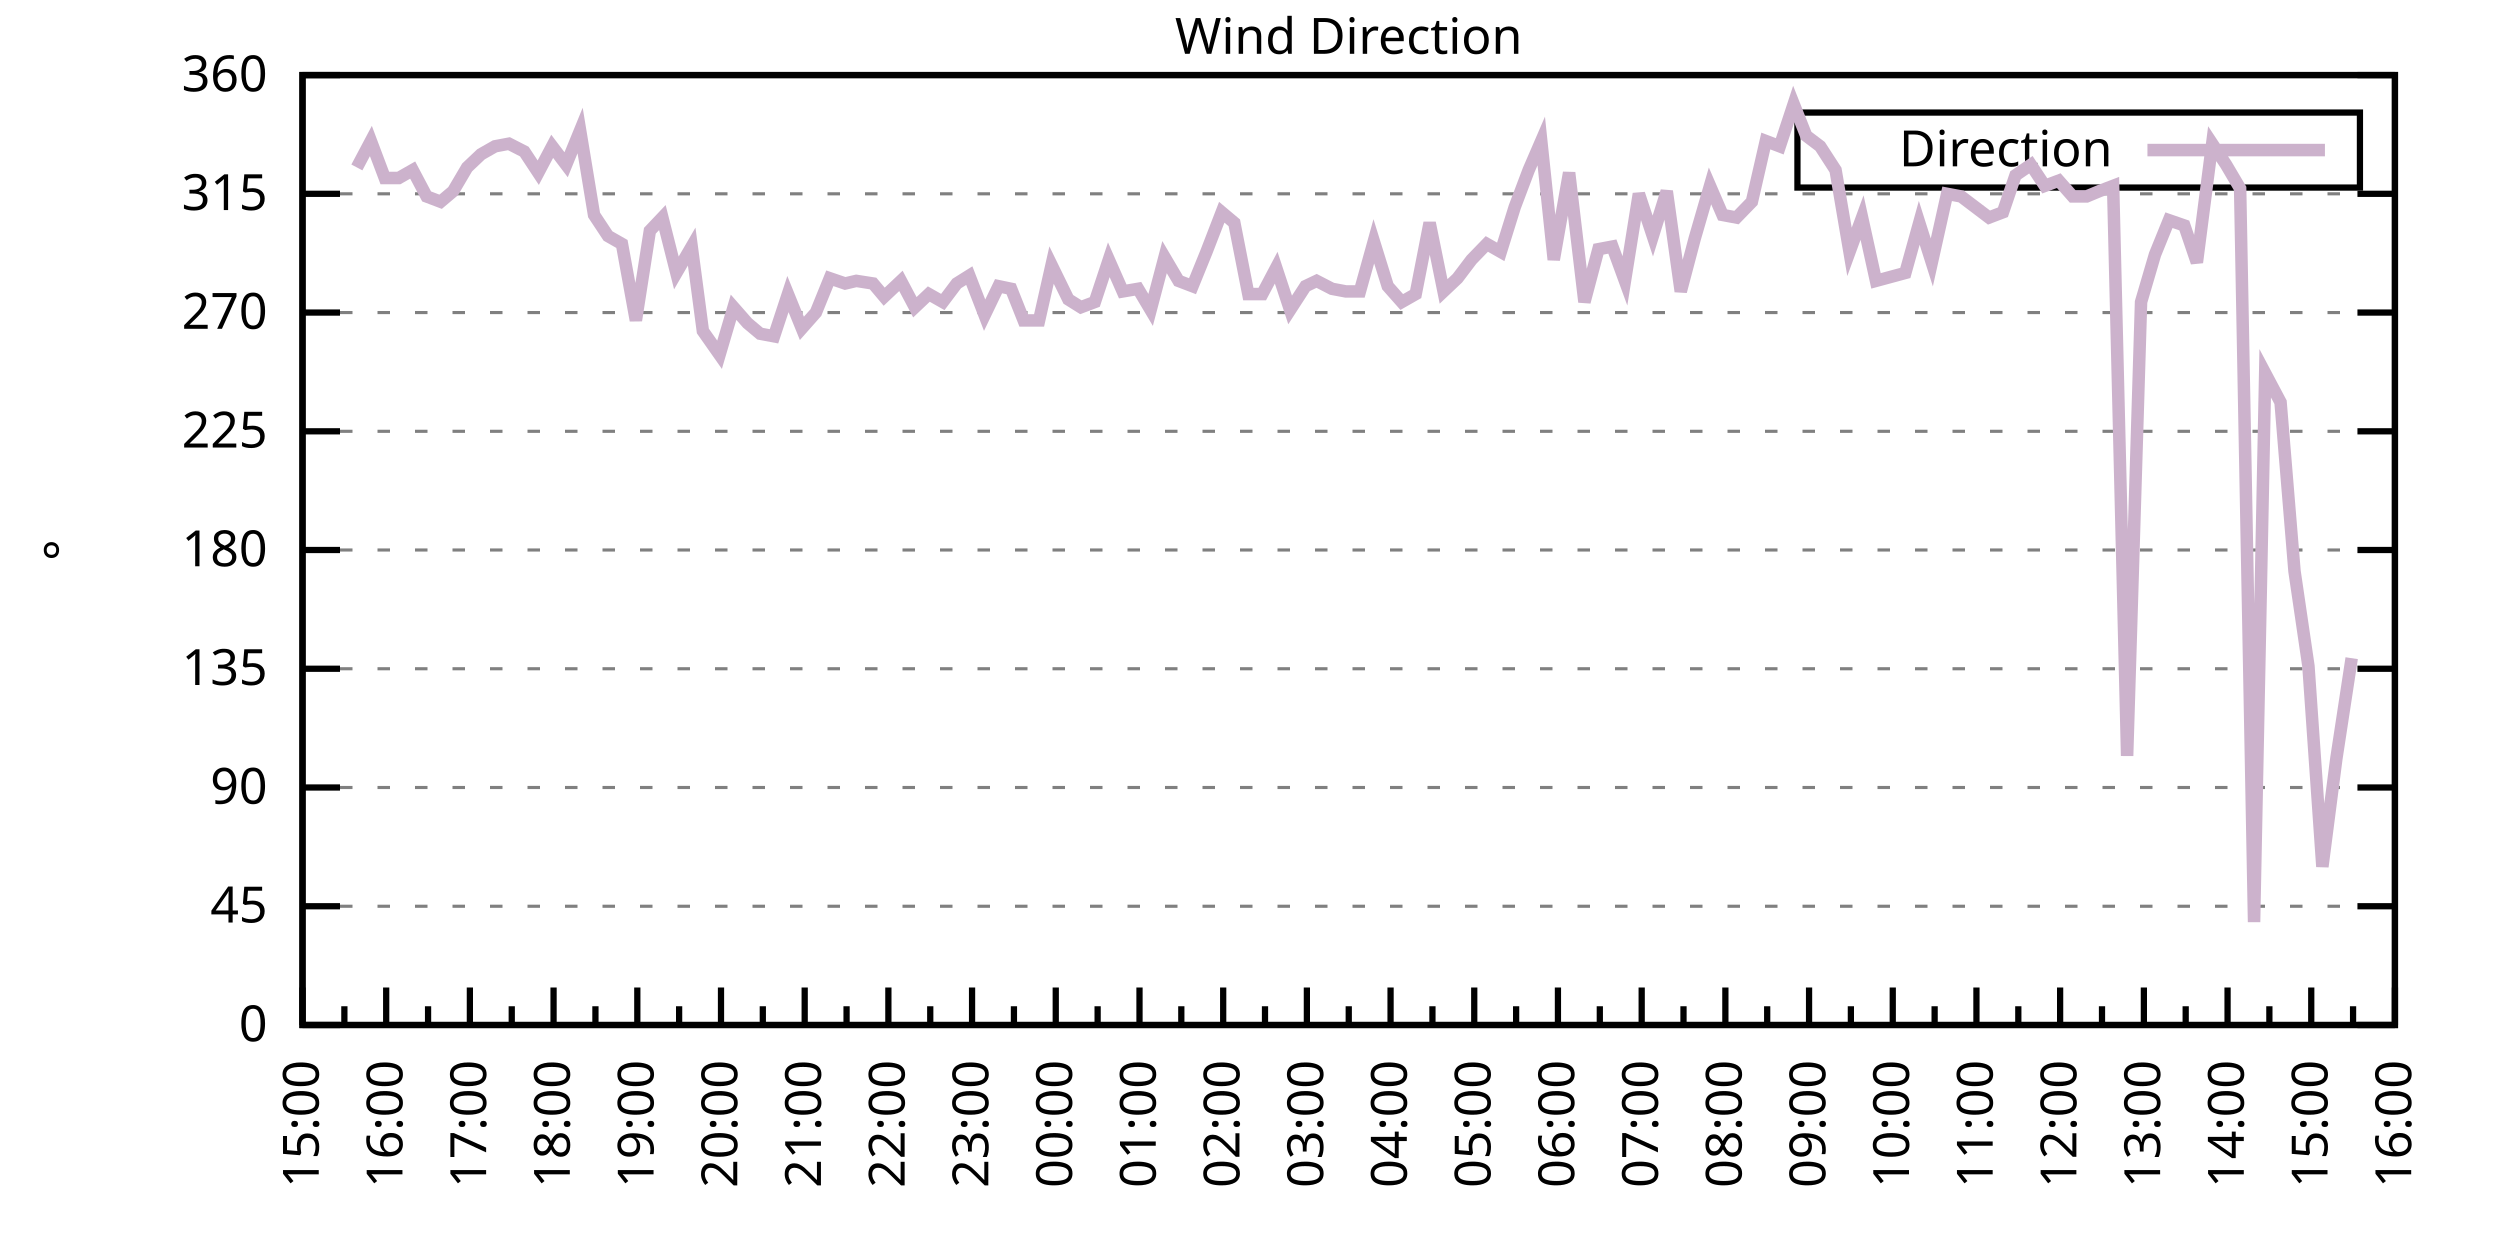
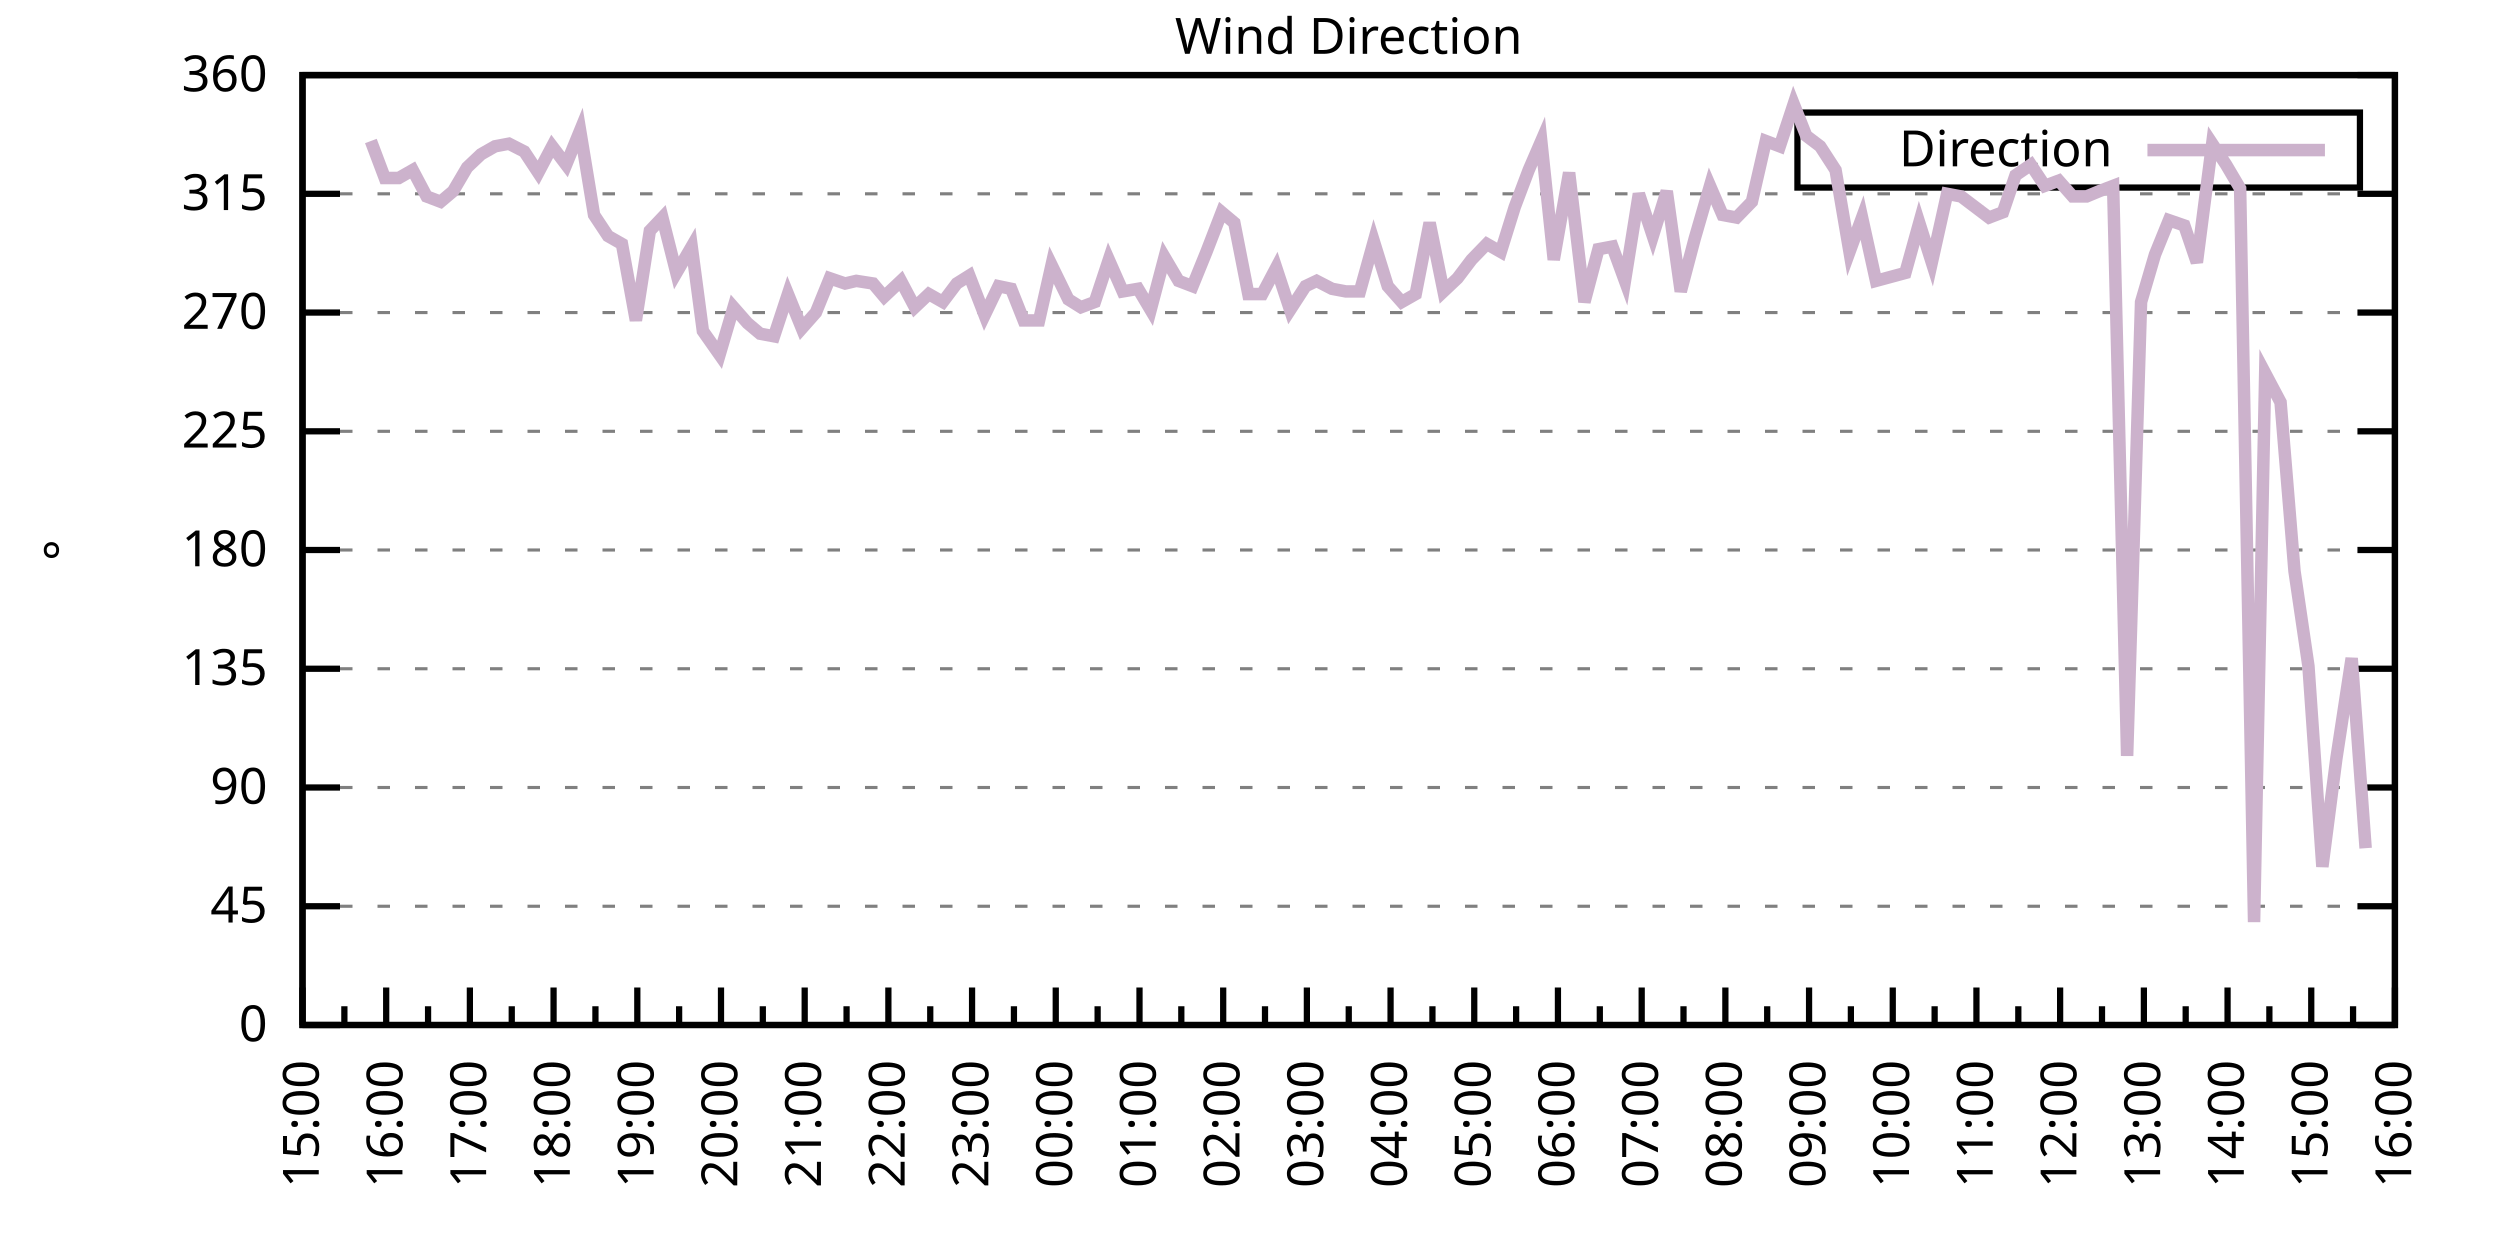
<svg xmlns="http://www.w3.org/2000/svg" xmlns:xlink="http://www.w3.org/1999/xlink" width="400" height="200" viewBox="0 0 400 200">
  <g id="gnuplot_canvas">
    <rect x="0" y="0" width="400" height="200" fill="none" />
    <defs>
      <circle id="gpDot" r="0.5" stroke-width="0.5" stroke="currentColor" />
      <path id="gpPt0" stroke-width="0.333" stroke="currentColor" d="M-1,0 h2 M0,-1 v2" />
      <path id="gpPt1" stroke-width="0.333" stroke="currentColor" d="M-1,-1 L1,1 M1,-1 L-1,1" />
      <path id="gpPt2" stroke-width="0.333" stroke="currentColor" d="M-1,0 L1,0 M0,-1 L0,1 M-1,-1 L1,1 M-1,1 L1,-1" />
      <rect id="gpPt3" stroke-width="0.333" stroke="currentColor" x="-1" y="-1" width="2" height="2" />
      <rect id="gpPt4" stroke-width="0.333" stroke="currentColor" fill="currentColor" x="-1" y="-1" width="2" height="2" />
      <circle id="gpPt5" stroke-width="0.333" stroke="currentColor" cx="0" cy="0" r="1" />
      <use xlink:href="#gpPt5" id="gpPt6" fill="currentColor" stroke="none" />
      <path id="gpPt7" stroke-width="0.333" stroke="currentColor" d="M0,-1.33 L-1.33,0.67 L1.33,0.67 z" />
      <use xlink:href="#gpPt7" id="gpPt8" fill="currentColor" stroke="none" />
      <use xlink:href="#gpPt7" id="gpPt9" stroke="currentColor" transform="rotate(180)" />
      <use xlink:href="#gpPt9" id="gpPt10" fill="currentColor" stroke="none" />
      <use xlink:href="#gpPt3" id="gpPt11" stroke="currentColor" transform="rotate(45)" />
      <use xlink:href="#gpPt11" id="gpPt12" fill="currentColor" stroke="none" />
      <path id="gpPt13" stroke-width="0.333" stroke="currentColor" d="M0,1.330 L1.265,0.411 L0.782,-1.067 L-0.782,-1.076 L-1.265,0.411 z" />
      <use xlink:href="#gpPt13" id="gpPt14" fill="currentColor" stroke="none" />
      <filter id="textbox" filterUnits="objectBoundingBox" x="0" y="0" height="1" width="1">
        <feFlood flood-color="white" flood-opacity="1" result="bgnd" />
        <feComposite in="SourceGraphic" in2="bgnd" operator="atop" />
      </filter>
      <filter id="greybox" filterUnits="objectBoundingBox" x="0" y="0" height="1" width="1">
        <feFlood flood-color="lightgrey" flood-opacity="1" result="grey" />
        <feComposite in="SourceGraphic" in2="grey" operator="atop" />
      </filter>
    </defs>
    <g fill="none" color="white" stroke="currentColor" stroke-width="1.00" stroke-linecap="butt" stroke-linejoin="miter">
</g>
    <g fill="none" color="black" stroke="currentColor" stroke-width="1.00" stroke-linecap="butt" stroke-linejoin="miter">
      <g stroke="none" shape-rendering="crispEdges">
        <polygon fill="rgb(255, 255, 255)" points="48.40,164.00 383.18,164.00 383.18,12.02 48.40,12.02 " />
      </g>
    </g>
    <g fill="none" color="black" stroke="currentColor" stroke-width="1.00" stroke-linecap="butt" stroke-linejoin="miter">
</g>
    <g fill="none" color="black" stroke="black" stroke-width="0.50" stroke-linecap="butt" stroke-linejoin="miter">
</g>
    <g fill="none" color="gray" stroke="currentColor" stroke-width="0.50" stroke-linecap="butt" stroke-linejoin="miter">
      <path stroke="gray" stroke-dasharray="2,4" class="gridline" d="M48.40,164.00 L383.19,164.00  " />
    </g>
    <g fill="none" color="gray" stroke="gray" stroke-width="1.00" stroke-linecap="butt" stroke-linejoin="miter">
</g>
    <g fill="none" color="black" stroke="currentColor" stroke-width="1.00" stroke-linecap="butt" stroke-linejoin="miter">
      <path stroke="black" d="M48.40,164.00 L54.40,164.00 M383.19,164.00 L377.19,164.00  " />
      <g transform="translate(42.80,166.60)" stroke="none" fill="black" font-family="Sans" font-size="8.00" text-anchor="end">
        <text>
          <tspan font-family="Sans"> 0</tspan>
        </text>
      </g>
    </g>
    <g fill="none" color="black" stroke="currentColor" stroke-width="1.00" stroke-linecap="butt" stroke-linejoin="miter">
</g>
    <g fill="none" color="black" stroke="black" stroke-width="0.50" stroke-linecap="butt" stroke-linejoin="miter">
</g>
    <g fill="none" color="gray" stroke="currentColor" stroke-width="0.50" stroke-linecap="butt" stroke-linejoin="miter">
      <path stroke="gray" stroke-dasharray="2,4" class="gridline" d="M48.40,145.00 L383.19,145.00  " />
    </g>
    <g fill="none" color="gray" stroke="gray" stroke-width="1.00" stroke-linecap="butt" stroke-linejoin="miter">
</g>
    <g fill="none" color="black" stroke="currentColor" stroke-width="1.00" stroke-linecap="butt" stroke-linejoin="miter">
      <path stroke="black" d="M48.40,145.00 L54.40,145.00 M383.19,145.00 L377.19,145.00  " />
      <g transform="translate(42.80,147.60)" stroke="none" fill="black" font-family="Sans" font-size="8.00" text-anchor="end">
        <text>
          <tspan font-family="Sans"> 45</tspan>
        </text>
      </g>
    </g>
    <g fill="none" color="black" stroke="currentColor" stroke-width="1.00" stroke-linecap="butt" stroke-linejoin="miter">
</g>
    <g fill="none" color="black" stroke="black" stroke-width="0.50" stroke-linecap="butt" stroke-linejoin="miter">
</g>
    <g fill="none" color="gray" stroke="currentColor" stroke-width="0.50" stroke-linecap="butt" stroke-linejoin="miter">
      <path stroke="gray" stroke-dasharray="2,4" class="gridline" d="M48.40,126.00 L383.19,126.00  " />
    </g>
    <g fill="none" color="gray" stroke="gray" stroke-width="1.00" stroke-linecap="butt" stroke-linejoin="miter">
</g>
    <g fill="none" color="black" stroke="currentColor" stroke-width="1.00" stroke-linecap="butt" stroke-linejoin="miter">
      <path stroke="black" d="M48.40,126.00 L54.40,126.00 M383.19,126.00 L377.19,126.00  " />
      <g transform="translate(42.80,128.60)" stroke="none" fill="black" font-family="Sans" font-size="8.00" text-anchor="end">
        <text>
          <tspan font-family="Sans"> 90</tspan>
        </text>
      </g>
    </g>
    <g fill="none" color="black" stroke="currentColor" stroke-width="1.00" stroke-linecap="butt" stroke-linejoin="miter">
</g>
    <g fill="none" color="black" stroke="black" stroke-width="0.50" stroke-linecap="butt" stroke-linejoin="miter">
</g>
    <g fill="none" color="gray" stroke="currentColor" stroke-width="0.50" stroke-linecap="butt" stroke-linejoin="miter">
      <path stroke="gray" stroke-dasharray="2,4" class="gridline" d="M48.40,107.00 L383.19,107.00  " />
    </g>
    <g fill="none" color="gray" stroke="gray" stroke-width="1.00" stroke-linecap="butt" stroke-linejoin="miter">
</g>
    <g fill="none" color="black" stroke="currentColor" stroke-width="1.00" stroke-linecap="butt" stroke-linejoin="miter">
      <path stroke="black" d="M48.40,107.00 L54.40,107.00 M383.19,107.00 L377.19,107.00  " />
      <g transform="translate(42.80,109.60)" stroke="none" fill="black" font-family="Sans" font-size="8.00" text-anchor="end">
        <text>
          <tspan font-family="Sans"> 135</tspan>
        </text>
      </g>
    </g>
    <g fill="none" color="black" stroke="currentColor" stroke-width="1.00" stroke-linecap="butt" stroke-linejoin="miter">
</g>
    <g fill="none" color="black" stroke="black" stroke-width="0.50" stroke-linecap="butt" stroke-linejoin="miter">
</g>
    <g fill="none" color="gray" stroke="currentColor" stroke-width="0.50" stroke-linecap="butt" stroke-linejoin="miter">
      <path stroke="gray" stroke-dasharray="2,4" class="gridline" d="M48.40,88.00 L383.19,88.00  " />
    </g>
    <g fill="none" color="gray" stroke="gray" stroke-width="1.00" stroke-linecap="butt" stroke-linejoin="miter">
</g>
    <g fill="none" color="black" stroke="currentColor" stroke-width="1.00" stroke-linecap="butt" stroke-linejoin="miter">
      <path stroke="black" d="M48.40,88.00 L54.40,88.00 M383.19,88.00 L377.19,88.00  " />
      <g transform="translate(42.80,90.60)" stroke="none" fill="black" font-family="Sans" font-size="8.00" text-anchor="end">
        <text>
          <tspan font-family="Sans"> 180</tspan>
        </text>
      </g>
    </g>
    <g fill="none" color="black" stroke="currentColor" stroke-width="1.00" stroke-linecap="butt" stroke-linejoin="miter">
</g>
    <g fill="none" color="black" stroke="black" stroke-width="0.50" stroke-linecap="butt" stroke-linejoin="miter">
</g>
    <g fill="none" color="gray" stroke="currentColor" stroke-width="0.50" stroke-linecap="butt" stroke-linejoin="miter">
      <path stroke="gray" stroke-dasharray="2,4" class="gridline" d="M48.40,69.01 L383.19,69.01  " />
    </g>
    <g fill="none" color="gray" stroke="gray" stroke-width="1.00" stroke-linecap="butt" stroke-linejoin="miter">
</g>
    <g fill="none" color="black" stroke="currentColor" stroke-width="1.00" stroke-linecap="butt" stroke-linejoin="miter">
      <path stroke="black" d="M48.40,69.01 L54.40,69.01 M383.19,69.01 L377.19,69.01  " />
      <g transform="translate(42.80,71.61)" stroke="none" fill="black" font-family="Sans" font-size="8.00" text-anchor="end">
        <text>
          <tspan font-family="Sans"> 225</tspan>
        </text>
      </g>
    </g>
    <g fill="none" color="black" stroke="currentColor" stroke-width="1.00" stroke-linecap="butt" stroke-linejoin="miter">
</g>
    <g fill="none" color="black" stroke="black" stroke-width="0.50" stroke-linecap="butt" stroke-linejoin="miter">
</g>
    <g fill="none" color="gray" stroke="currentColor" stroke-width="0.50" stroke-linecap="butt" stroke-linejoin="miter">
      <path stroke="gray" stroke-dasharray="2,4" class="gridline" d="M48.40,50.01 L383.19,50.01  " />
    </g>
    <g fill="none" color="gray" stroke="gray" stroke-width="1.00" stroke-linecap="butt" stroke-linejoin="miter">
</g>
    <g fill="none" color="black" stroke="currentColor" stroke-width="1.00" stroke-linecap="butt" stroke-linejoin="miter">
      <path stroke="black" d="M48.40,50.01 L54.40,50.01 M383.19,50.01 L377.19,50.01  " />
      <g transform="translate(42.80,52.61)" stroke="none" fill="black" font-family="Sans" font-size="8.00" text-anchor="end">
        <text>
          <tspan font-family="Sans"> 270</tspan>
        </text>
      </g>
    </g>
    <g fill="none" color="black" stroke="currentColor" stroke-width="1.00" stroke-linecap="butt" stroke-linejoin="miter">
</g>
    <g fill="none" color="black" stroke="black" stroke-width="0.50" stroke-linecap="butt" stroke-linejoin="miter">
</g>
    <g fill="none" color="gray" stroke="currentColor" stroke-width="0.50" stroke-linecap="butt" stroke-linejoin="miter">
      <path stroke="gray" stroke-dasharray="2,4" class="gridline" d="M48.40,31.01 L383.19,31.01  " />
    </g>
    <g fill="none" color="gray" stroke="gray" stroke-width="1.00" stroke-linecap="butt" stroke-linejoin="miter">
</g>
    <g fill="none" color="black" stroke="currentColor" stroke-width="1.00" stroke-linecap="butt" stroke-linejoin="miter">
      <path stroke="black" d="M48.40,31.01 L54.40,31.01 M383.19,31.01 L377.19,31.01  " />
      <g transform="translate(42.80,33.61)" stroke="none" fill="black" font-family="Sans" font-size="8.00" text-anchor="end">
        <text>
          <tspan font-family="Sans"> 315</tspan>
        </text>
      </g>
    </g>
    <g fill="none" color="black" stroke="currentColor" stroke-width="1.00" stroke-linecap="butt" stroke-linejoin="miter">
</g>
    <g fill="none" color="black" stroke="black" stroke-width="0.50" stroke-linecap="butt" stroke-linejoin="miter">
</g>
    <g fill="none" color="gray" stroke="currentColor" stroke-width="0.50" stroke-linecap="butt" stroke-linejoin="miter">
      <path stroke="gray" stroke-dasharray="2,4" class="gridline" d="M48.40,12.01 L383.19,12.01  " />
    </g>
    <g fill="none" color="gray" stroke="gray" stroke-width="1.00" stroke-linecap="butt" stroke-linejoin="miter">
</g>
    <g fill="none" color="black" stroke="currentColor" stroke-width="1.00" stroke-linecap="butt" stroke-linejoin="miter">
      <path stroke="black" d="M48.40,12.01 L54.40,12.01 M383.19,12.01 L377.19,12.01  " />
      <g transform="translate(42.80,14.61)" stroke="none" fill="black" font-family="Sans" font-size="8.00" text-anchor="end">
        <text>
          <tspan font-family="Sans"> 360</tspan>
        </text>
      </g>
    </g>
    <g fill="none" color="black" stroke="currentColor" stroke-width="1.00" stroke-linecap="butt" stroke-linejoin="miter">
      <path stroke="black" d="M48.40,164.00 L48.40,158.00  " />
      <g transform="translate(51.00,169.60) rotate(270)" stroke="none" fill="black" font-family="Sans" font-size="8.00" text-anchor="end">
        <text>
          <tspan font-family="Sans">15:00</tspan>
        </text>
      </g>
    </g>
    <g fill="none" color="black" stroke="currentColor" stroke-width="1.00" stroke-linecap="butt" stroke-linejoin="miter">
      <path stroke="black" d="M55.10,164.00 L55.10,161.00 M61.79,164.00 L61.79,158.00  " />
      <g transform="translate(64.39,169.60) rotate(270)" stroke="none" fill="black" font-family="Sans" font-size="8.00" text-anchor="end">
        <text>
          <tspan font-family="Sans">16:00</tspan>
        </text>
      </g>
    </g>
    <g fill="none" color="black" stroke="currentColor" stroke-width="1.00" stroke-linecap="butt" stroke-linejoin="miter">
      <path stroke="black" d="M68.49,164.00 L68.49,161.00 M75.18,164.00 L75.18,158.00  " />
      <g transform="translate(77.78,169.60) rotate(270)" stroke="none" fill="black" font-family="Sans" font-size="8.00" text-anchor="end">
        <text>
          <tspan font-family="Sans">17:00</tspan>
        </text>
      </g>
    </g>
    <g fill="none" color="black" stroke="currentColor" stroke-width="1.00" stroke-linecap="butt" stroke-linejoin="miter">
      <path stroke="black" d="M81.88,164.00 L81.88,161.00 M88.57,164.00 L88.57,158.00  " />
      <g transform="translate(91.17,169.60) rotate(270)" stroke="none" fill="black" font-family="Sans" font-size="8.00" text-anchor="end">
        <text>
          <tspan font-family="Sans">18:00</tspan>
        </text>
      </g>
    </g>
    <g fill="none" color="black" stroke="currentColor" stroke-width="1.00" stroke-linecap="butt" stroke-linejoin="miter">
      <path stroke="black" d="M95.27,164.00 L95.27,161.00 M101.97,164.00 L101.97,158.00  " />
      <g transform="translate(104.57,169.60) rotate(270)" stroke="none" fill="black" font-family="Sans" font-size="8.00" text-anchor="end">
        <text>
          <tspan font-family="Sans">19:00</tspan>
        </text>
      </g>
    </g>
    <g fill="none" color="black" stroke="currentColor" stroke-width="1.00" stroke-linecap="butt" stroke-linejoin="miter">
      <path stroke="black" d="M108.66,164.00 L108.66,161.00 M115.36,164.00 L115.36,158.00  " />
      <g transform="translate(117.96,169.60) rotate(270)" stroke="none" fill="black" font-family="Sans" font-size="8.00" text-anchor="end">
        <text>
          <tspan font-family="Sans">20:00</tspan>
        </text>
      </g>
    </g>
    <g fill="none" color="black" stroke="currentColor" stroke-width="1.00" stroke-linecap="butt" stroke-linejoin="miter">
      <path stroke="black" d="M122.05,164.00 L122.05,161.00 M128.75,164.00 L128.75,158.00  " />
      <g transform="translate(131.35,169.60) rotate(270)" stroke="none" fill="black" font-family="Sans" font-size="8.00" text-anchor="end">
        <text>
          <tspan font-family="Sans">21:00</tspan>
        </text>
      </g>
    </g>
    <g fill="none" color="black" stroke="currentColor" stroke-width="1.00" stroke-linecap="butt" stroke-linejoin="miter">
      <path stroke="black" d="M135.45,164.00 L135.45,161.00 M142.14,164.00 L142.14,158.00  " />
      <g transform="translate(144.74,169.60) rotate(270)" stroke="none" fill="black" font-family="Sans" font-size="8.00" text-anchor="end">
        <text>
          <tspan font-family="Sans">22:00</tspan>
        </text>
      </g>
    </g>
    <g fill="none" color="black" stroke="currentColor" stroke-width="1.00" stroke-linecap="butt" stroke-linejoin="miter">
      <path stroke="black" d="M148.84,164.00 L148.84,161.00 M155.53,164.00 L155.53,158.00  " />
      <g transform="translate(158.13,169.60) rotate(270)" stroke="none" fill="black" font-family="Sans" font-size="8.00" text-anchor="end">
        <text>
          <tspan font-family="Sans">23:00</tspan>
        </text>
      </g>
    </g>
    <g fill="none" color="black" stroke="currentColor" stroke-width="1.00" stroke-linecap="butt" stroke-linejoin="miter">
      <path stroke="black" d="M162.23,164.00 L162.23,161.00 M168.92,164.00 L168.92,158.00  " />
      <g transform="translate(171.52,169.60) rotate(270)" stroke="none" fill="black" font-family="Sans" font-size="8.00" text-anchor="end">
        <text>
          <tspan font-family="Sans">00:00</tspan>
        </text>
      </g>
    </g>
    <g fill="none" color="black" stroke="currentColor" stroke-width="1.00" stroke-linecap="butt" stroke-linejoin="miter">
      <path stroke="black" d="M175.62,164.00 L175.62,161.00 M182.32,164.00 L182.32,158.00  " />
      <g transform="translate(184.92,169.60) rotate(270)" stroke="none" fill="black" font-family="Sans" font-size="8.00" text-anchor="end">
        <text>
          <tspan font-family="Sans">01:00</tspan>
        </text>
      </g>
    </g>
    <g fill="none" color="black" stroke="currentColor" stroke-width="1.00" stroke-linecap="butt" stroke-linejoin="miter">
      <path stroke="black" d="M189.01,164.00 L189.01,161.00 M195.71,164.00 L195.71,158.00  " />
      <g transform="translate(198.31,169.60) rotate(270)" stroke="none" fill="black" font-family="Sans" font-size="8.00" text-anchor="end">
        <text>
          <tspan font-family="Sans">02:00</tspan>
        </text>
      </g>
    </g>
    <g fill="none" color="black" stroke="currentColor" stroke-width="1.00" stroke-linecap="butt" stroke-linejoin="miter">
      <path stroke="black" d="M202.40,164.00 L202.40,161.00 M209.10,164.00 L209.10,158.00  " />
      <g transform="translate(211.70,169.60) rotate(270)" stroke="none" fill="black" font-family="Sans" font-size="8.00" text-anchor="end">
        <text>
          <tspan font-family="Sans">03:00</tspan>
        </text>
      </g>
    </g>
    <g fill="none" color="black" stroke="currentColor" stroke-width="1.00" stroke-linecap="butt" stroke-linejoin="miter">
      <path stroke="black" d="M215.80,164.00 L215.80,161.00 M222.49,164.00 L222.49,158.00  " />
      <g transform="translate(225.09,169.60) rotate(270)" stroke="none" fill="black" font-family="Sans" font-size="8.00" text-anchor="end">
        <text>
          <tspan font-family="Sans">04:00</tspan>
        </text>
      </g>
    </g>
    <g fill="none" color="black" stroke="currentColor" stroke-width="1.00" stroke-linecap="butt" stroke-linejoin="miter">
      <path stroke="black" d="M229.19,164.00 L229.19,161.00 M235.88,164.00 L235.88,158.00  " />
      <g transform="translate(238.48,169.60) rotate(270)" stroke="none" fill="black" font-family="Sans" font-size="8.00" text-anchor="end">
        <text>
          <tspan font-family="Sans">05:00</tspan>
        </text>
      </g>
    </g>
    <g fill="none" color="black" stroke="currentColor" stroke-width="1.00" stroke-linecap="butt" stroke-linejoin="miter">
      <path stroke="black" d="M242.58,164.00 L242.58,161.00 M249.27,164.00 L249.27,158.00  " />
      <g transform="translate(251.87,169.60) rotate(270)" stroke="none" fill="black" font-family="Sans" font-size="8.00" text-anchor="end">
        <text>
          <tspan font-family="Sans">06:00</tspan>
        </text>
      </g>
    </g>
    <g fill="none" color="black" stroke="currentColor" stroke-width="1.00" stroke-linecap="butt" stroke-linejoin="miter">
      <path stroke="black" d="M255.97,164.00 L255.97,161.00 M262.67,164.00 L262.67,158.00  " />
      <g transform="translate(265.27,169.60) rotate(270)" stroke="none" fill="black" font-family="Sans" font-size="8.00" text-anchor="end">
        <text>
          <tspan font-family="Sans">07:00</tspan>
        </text>
      </g>
    </g>
    <g fill="none" color="black" stroke="currentColor" stroke-width="1.00" stroke-linecap="butt" stroke-linejoin="miter">
      <path stroke="black" d="M269.36,164.00 L269.36,161.00 M276.06,164.00 L276.06,158.00  " />
      <g transform="translate(278.66,169.60) rotate(270)" stroke="none" fill="black" font-family="Sans" font-size="8.00" text-anchor="end">
        <text>
          <tspan font-family="Sans">08:00</tspan>
        </text>
      </g>
    </g>
    <g fill="none" color="black" stroke="currentColor" stroke-width="1.00" stroke-linecap="butt" stroke-linejoin="miter">
      <path stroke="black" d="M282.75,164.00 L282.75,161.00 M289.45,164.00 L289.45,158.00  " />
      <g transform="translate(292.05,169.60) rotate(270)" stroke="none" fill="black" font-family="Sans" font-size="8.00" text-anchor="end">
        <text>
          <tspan font-family="Sans">09:00</tspan>
        </text>
      </g>
    </g>
    <g fill="none" color="black" stroke="currentColor" stroke-width="1.00" stroke-linecap="butt" stroke-linejoin="miter">
      <path stroke="black" d="M296.14,164.00 L296.14,161.00 M302.84,164.00 L302.84,158.00  " />
      <g transform="translate(305.44,169.60) rotate(270)" stroke="none" fill="black" font-family="Sans" font-size="8.00" text-anchor="end">
        <text>
          <tspan font-family="Sans">10:00</tspan>
        </text>
      </g>
    </g>
    <g fill="none" color="black" stroke="currentColor" stroke-width="1.00" stroke-linecap="butt" stroke-linejoin="miter">
      <path stroke="black" d="M309.54,164.00 L309.54,161.00 M316.23,164.00 L316.23,158.00  " />
      <g transform="translate(318.83,169.60) rotate(270)" stroke="none" fill="black" font-family="Sans" font-size="8.00" text-anchor="end">
        <text>
          <tspan font-family="Sans">11:00</tspan>
        </text>
      </g>
    </g>
    <g fill="none" color="black" stroke="currentColor" stroke-width="1.00" stroke-linecap="butt" stroke-linejoin="miter">
      <path stroke="black" d="M322.93,164.00 L322.93,161.00 M329.62,164.00 L329.62,158.00  " />
      <g transform="translate(332.22,169.60) rotate(270)" stroke="none" fill="black" font-family="Sans" font-size="8.00" text-anchor="end">
        <text>
          <tspan font-family="Sans">12:00</tspan>
        </text>
      </g>
    </g>
    <g fill="none" color="black" stroke="currentColor" stroke-width="1.00" stroke-linecap="butt" stroke-linejoin="miter">
      <path stroke="black" d="M336.32,164.00 L336.32,161.00 M343.02,164.00 L343.02,158.00  " />
      <g transform="translate(345.62,169.60) rotate(270)" stroke="none" fill="black" font-family="Sans" font-size="8.00" text-anchor="end">
        <text>
          <tspan font-family="Sans">13:00</tspan>
        </text>
      </g>
    </g>
    <g fill="none" color="black" stroke="currentColor" stroke-width="1.00" stroke-linecap="butt" stroke-linejoin="miter">
      <path stroke="black" d="M349.71,164.00 L349.71,161.00 M356.41,164.00 L356.41,158.00  " />
      <g transform="translate(359.01,169.60) rotate(270)" stroke="none" fill="black" font-family="Sans" font-size="8.00" text-anchor="end">
        <text>
          <tspan font-family="Sans">14:00</tspan>
        </text>
      </g>
    </g>
    <g fill="none" color="black" stroke="currentColor" stroke-width="1.00" stroke-linecap="butt" stroke-linejoin="miter">
      <path stroke="black" d="M363.10,164.00 L363.10,161.00 M369.80,164.00 L369.80,158.00  " />
      <g transform="translate(372.40,169.60) rotate(270)" stroke="none" fill="black" font-family="Sans" font-size="8.00" text-anchor="end">
        <text>
          <tspan font-family="Sans">15:00</tspan>
        </text>
      </g>
    </g>
    <g fill="none" color="black" stroke="currentColor" stroke-width="1.00" stroke-linecap="butt" stroke-linejoin="miter">
      <path stroke="black" d="M376.49,164.00 L376.49,161.00 M383.19,164.00 L383.19,158.00  " />
      <g transform="translate(385.79,169.60) rotate(270)" stroke="none" fill="black" font-family="Sans" font-size="8.00" text-anchor="end">
        <text>
          <tspan font-family="Sans">16:00</tspan>
        </text>
      </g>
    </g>
    <g fill="none" color="black" stroke="currentColor" stroke-width="1.00" stroke-linecap="butt" stroke-linejoin="miter">
</g>
    <g fill="none" color="black" stroke="currentColor" stroke-width="1.00" stroke-linecap="butt" stroke-linejoin="miter">
      <path stroke="black" d="M48.40,12.01 L48.40,164.00 L383.19,164.00 L383.19,12.01 L48.40,12.01 Z  " />
    </g>
    <g fill="none" color="black" stroke="currentColor" stroke-width="1.00" stroke-linecap="butt" stroke-linejoin="miter">
      <g transform="translate(12.80,88.01) rotate(270)" stroke="none" fill="black" font-family="Sans" font-size="8.00" text-anchor="middle">
        <text>
          <tspan font-family="Sans">°</tspan>
        </text>
      </g>
    </g>
    <g fill="none" color="black" stroke="currentColor" stroke-width="1.00" stroke-linecap="butt" stroke-linejoin="miter">
</g>
    <g fill="none" color="black" stroke="currentColor" stroke-width="1.00" stroke-linecap="butt" stroke-linejoin="miter">
      <path stroke="black" d="M287.59,30.01 L287.59,18.01 L377.59,18.01 L377.59,30.01 L287.59,30.01 Z  " />
    </g>
    <g id="Wind_direction_plot_1">
      <g fill="none" color="white" stroke="black" stroke-width="2.00" stroke-linecap="butt" stroke-linejoin="miter">
</g>
      <g fill="none" color="black" stroke="currentColor" stroke-width="2.00" stroke-linecap="butt" stroke-linejoin="miter">
        <g transform="translate(337.99,26.61)" stroke="none" fill="black" font-family="Sans" font-size="8.00" text-anchor="end">
          <text>
            <tspan font-family="Sans">Direction</tspan>
          </text>
        </g>
      </g>
      <g fill="none" color="black" stroke="currentColor" stroke-width="2.00" stroke-linecap="butt" stroke-linejoin="miter">
-         <path stroke="rgb(204, 178, 204)" d="M343.59,24.01 L371.99,24.01 M57.10,26.79 L59.34,22.56 L61.57,28.48 L63.80,28.48 L66.03,27.21 L68.26,31.43   L70.50,32.28 L72.50,30.59 L74.74,26.79 L76.97,24.68 L79.20,23.41 L81.43,22.99 L83.89,24.25 L86.12,27.63   L88.35,23.41 L90.58,26.36 L92.82,20.88 L95.05,34.39 L97.28,37.76 L99.51,39.03 L101.74,51.27 L103.98,36.92   L105.98,34.81 L108.22,43.67 L110.67,39.45 L112.46,52.96 L115.13,56.76 L117.37,49.16 L119.60,51.70 L121.61,53.39   L123.84,53.81 L126.07,47.05 L128.30,52.54 L130.54,50.01 L132.77,44.52 L135.22,45.36 L137.01,44.94 L139.69,45.36   L141.47,47.47 L144.15,44.94 L146.38,49.16 L148.61,47.05 L150.85,48.32 L153.08,45.36 L155.09,44.10 L157.54,50.43   L159.77,45.79 L161.78,46.21 L163.79,51.27 L166.25,51.27 L168.25,42.41 L170.93,47.90 L172.94,49.16 L175.17,48.32   L177.41,41.56 L179.64,46.63 L182.09,46.21 L184.10,49.59 L186.33,41.14 L188.57,44.94 L190.80,45.79 L193.03,40.30   L195.48,33.96 L197.49,35.65 L199.73,47.05 L201.96,47.05 L204.19,42.83 L206.42,49.59 L208.88,45.79 L210.66,44.94   L213.12,46.21 L215.35,46.63 L217.58,46.63 L219.81,38.61 L222.04,45.79 L224.28,48.32 L226.51,47.05 L228.74,35.65   L230.97,46.63 L233.20,44.52 L235.44,41.56 L237.89,39.03 L240.12,40.30 L242.36,33.12 L244.59,27.21 L246.60,22.56   L248.60,41.56 L251.06,27.63 L253.51,48.32 L255.75,39.87 L257.98,39.45 L259.99,44.94 L262.22,31.01 L264.45,37.76   L266.68,30.59 L268.92,46.63 L271.15,38.19 L273.60,29.74 L275.61,34.39 L277.84,34.81 L280.30,32.28 L282.53,22.56   L284.76,23.41 L286.99,16.65 L289.00,21.72 L291.23,23.41 L293.69,27.21 L295.92,40.30 L297.93,34.81 L300.16,44.94   L304.85,43.67 L307.08,35.65 L309.09,41.99 L311.54,31.01 L313.78,31.43 L318.24,34.81 L320.47,33.96 L322.48,28.05   L324.94,26.36 L327.17,29.74 L329.40,28.90 L331.63,31.43 L333.86,31.43 L335.87,30.59 L338.10,29.74 L340.34,120.94   L342.57,48.32 L344.80,40.72 L347.03,35.23 L349.49,36.08 L351.50,41.99 L353.95,22.99 L356.18,26.36 L358.42,30.16   L360.65,147.53 L362.43,59.72 L364.89,64.36 L367.12,91.38 L369.35,106.58 L371.58,138.67 L373.82,121.36 L376.27,105.31    " />
+         <path stroke="rgb(204, 178, 204)" d="M343.59,24.01 L371.99,24.01 M59.34,22.56 L61.57,28.48 L63.80,28.48 L66.03,27.21 L68.26,31.43 L70.50,32.28   L72.50,30.59 L74.74,26.79 L76.97,24.68 L79.20,23.41 L81.43,22.99 L83.89,24.25 L86.12,27.63 L88.35,23.41   L90.58,26.36 L92.82,20.88 L95.05,34.39 L97.28,37.76 L99.51,39.03 L101.74,51.27 L103.98,36.92 L105.98,34.81   L108.22,43.67 L110.67,39.45 L112.46,52.96 L115.13,56.76 L117.37,49.16 L119.60,51.70 L121.61,53.39 L123.84,53.81   L126.07,47.05 L128.30,52.54 L130.54,50.01 L132.77,44.52 L135.22,45.36 L137.01,44.94 L139.69,45.36 L141.47,47.47   L144.15,44.94 L146.38,49.16 L148.61,47.05 L150.85,48.32 L153.08,45.36 L155.09,44.10 L157.54,50.43 L159.77,45.79   L161.78,46.21 L163.79,51.27 L166.25,51.27 L168.25,42.41 L170.93,47.90 L172.94,49.16 L175.17,48.32 L177.41,41.56   L179.64,46.63 L182.09,46.21 L184.10,49.59 L186.33,41.14 L188.57,44.94 L190.80,45.79 L193.03,40.30 L195.48,33.96   L197.49,35.65 L199.73,47.05 L201.96,47.05 L204.19,42.83 L206.42,49.59 L208.88,45.79 L210.66,44.94 L213.12,46.21   L215.35,46.63 L217.58,46.63 L219.81,38.61 L222.04,45.79 L224.28,48.32 L226.51,47.05 L228.74,35.65 L230.97,46.63   L233.20,44.52 L235.44,41.56 L237.89,39.03 L240.12,40.30 L242.36,33.12 L244.59,27.21 L246.60,22.56 L248.60,41.56   L251.06,27.63 L253.51,48.32 L255.75,39.87 L257.98,39.45 L259.99,44.94 L262.22,31.01 L264.45,37.76 L266.68,30.59   L268.92,46.63 L271.15,38.19 L273.60,29.74 L275.61,34.39 L277.84,34.81 L280.30,32.28 L282.53,22.56 L284.76,23.41   L286.99,16.65 L289.00,21.72 L291.23,23.41 L293.69,27.21 L295.92,40.30 L297.93,34.81 L300.16,44.94 L304.85,43.67   L307.08,35.65 L309.09,41.99 L311.54,31.01 L313.78,31.43 L318.24,34.81 L320.47,33.96 L322.48,28.05 L324.94,26.36   L327.17,29.74 L329.40,28.90 L331.63,31.43 L333.86,31.43 L335.87,30.59 L338.10,29.74 L340.34,120.94 L342.57,48.32   L344.80,40.72 L347.03,35.23 L349.49,36.08 L351.50,41.99 L353.95,22.99 L356.18,26.36 L358.42,30.16 L360.65,147.53   L362.43,59.72 L364.89,64.36 L367.12,91.38 L369.35,106.58 L371.58,138.67 L373.82,121.36 L376.27,105.31 L378.50,135.71    " />
      </g>
    </g>
    <g fill="none" color="black" stroke="currentColor" stroke-width="2.00" stroke-linecap="butt" stroke-linejoin="miter">
</g>
    <g fill="none" color="black" stroke="black" stroke-width="1.00" stroke-linecap="butt" stroke-linejoin="miter">
</g>
    <g fill="none" color="black" stroke="currentColor" stroke-width="1.00" stroke-linecap="butt" stroke-linejoin="miter">
      <path stroke="black" d="M48.40,12.01 L48.40,164.00 L383.19,164.00 L383.19,12.01 L48.40,12.01 Z  " />
    </g>
    <g fill="none" color="black" stroke="currentColor" stroke-width="1.00" stroke-linecap="butt" stroke-linejoin="miter">
      <g transform="translate(215.79,8.61)" stroke="none" fill="black" font-family="Sans" font-size="8.00" text-anchor="middle">
        <text>
          <tspan font-family="Sans">Wind Direction</tspan>
        </text>
      </g>
    </g>
    <g fill="none" color="black" stroke="currentColor" stroke-width="1.00" stroke-linecap="butt" stroke-linejoin="miter">
</g>
  </g>
</svg>
